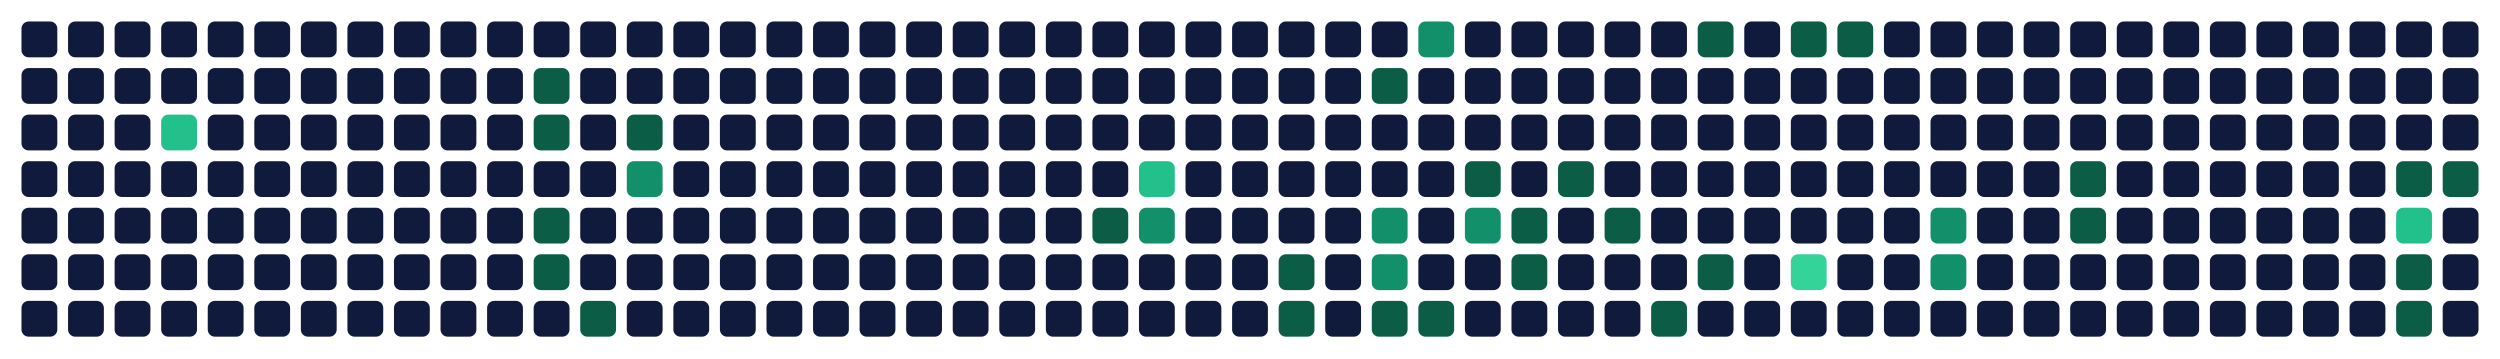
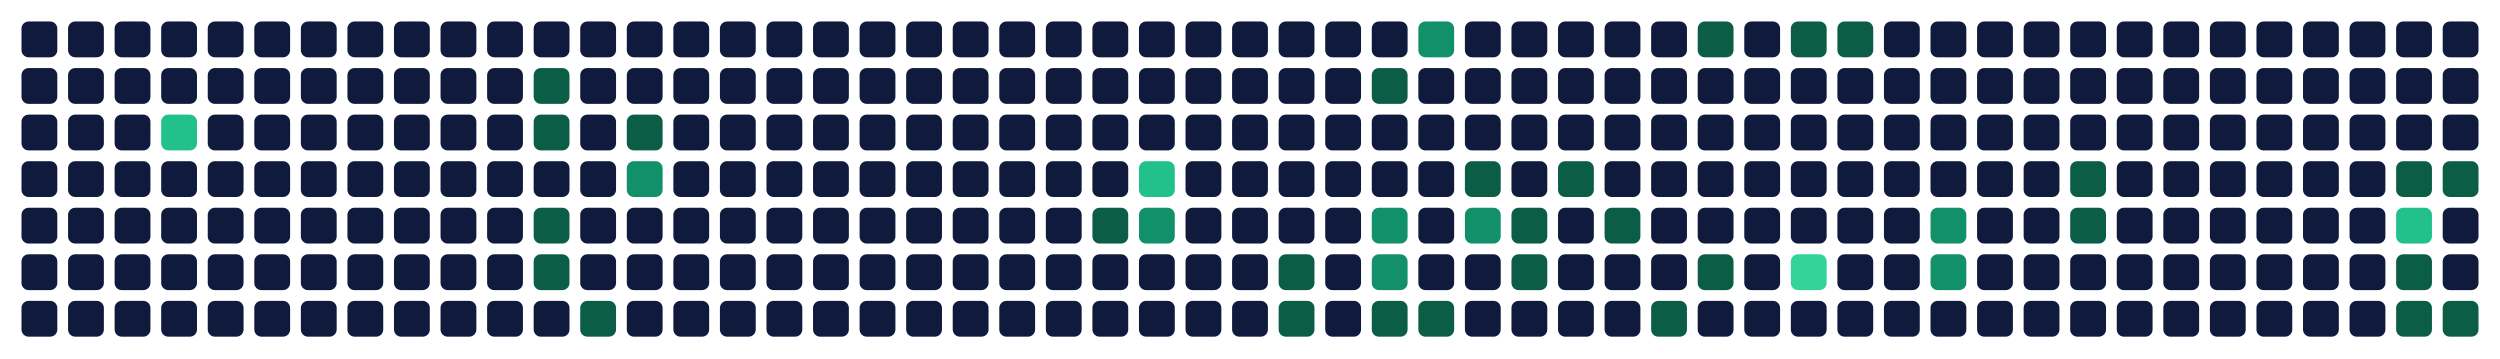
<svg xmlns="http://www.w3.org/2000/svg" viewBox="0 0 698 100" width="698" height="100" role="img" aria-labelledby="t d">
  <rect x="6" y="6" width="10" height="10" rx="2" fill="#0f1a3d" data-date="2025-11-09" data-count="0" data-level="0" />
  <rect x="6" y="19" width="10" height="10" rx="2" fill="#0f1a3d" data-date="2025-11-10" data-count="0" data-level="0" />
  <rect x="6" y="32" width="10" height="10" rx="2" fill="#0f1a3d" data-date="2025-11-11" data-count="0" data-level="0" />
  <rect x="6" y="45" width="10" height="10" rx="2" fill="#0f1a3d" data-date="2025-11-12" data-count="0" data-level="0" />
  <rect x="6" y="58" width="10" height="10" rx="2" fill="#0f1a3d" data-date="2025-11-13" data-count="0" data-level="0" />
  <rect x="6" y="71" width="10" height="10" rx="2" fill="#0f1a3d" data-date="2025-11-14" data-count="0" data-level="0" />
  <rect x="6" y="84" width="10" height="10" rx="2" fill="#0f1a3d" data-date="2025-11-15" data-count="0" data-level="0" />
  <rect x="19" y="6" width="10" height="10" rx="2" fill="#0f1a3d" data-date="2025-11-16" data-count="0" data-level="0" />
  <rect x="19" y="19" width="10" height="10" rx="2" fill="#0f1a3d" data-date="2025-11-17" data-count="0" data-level="0" />
  <rect x="19" y="32" width="10" height="10" rx="2" fill="#0f1a3d" data-date="2025-11-18" data-count="0" data-level="0" />
  <rect x="19" y="45" width="10" height="10" rx="2" fill="#0f1a3d" data-date="2025-11-19" data-count="0" data-level="0" />
  <rect x="19" y="58" width="10" height="10" rx="2" fill="#0f1a3d" data-date="2025-11-20" data-count="0" data-level="0" />
  <rect x="19" y="71" width="10" height="10" rx="2" fill="#0f1a3d" data-date="2025-11-21" data-count="0" data-level="0" />
  <rect x="19" y="84" width="10" height="10" rx="2" fill="#0f1a3d" data-date="2025-11-22" data-count="0" data-level="0" />
  <rect x="32" y="6" width="10" height="10" rx="2" fill="#0f1a3d" data-date="2025-11-23" data-count="0" data-level="0" />
  <rect x="32" y="19" width="10" height="10" rx="2" fill="#0f1a3d" data-date="2025-11-24" data-count="0" data-level="0" />
  <rect x="32" y="32" width="10" height="10" rx="2" fill="#0f1a3d" data-date="2025-11-25" data-count="0" data-level="0" />
  <rect x="32" y="45" width="10" height="10" rx="2" fill="#0f1a3d" data-date="2025-11-26" data-count="0" data-level="0" />
  <rect x="32" y="58" width="10" height="10" rx="2" fill="#0f1a3d" data-date="2025-11-27" data-count="0" data-level="0" />
  <rect x="32" y="71" width="10" height="10" rx="2" fill="#0f1a3d" data-date="2025-11-28" data-count="0" data-level="0" />
  <rect x="32" y="84" width="10" height="10" rx="2" fill="#0f1a3d" data-date="2025-11-29" data-count="0" data-level="0" />
  <rect x="45" y="6" width="10" height="10" rx="2" fill="#0f1a3d" data-date="2025-11-30" data-count="0" data-level="0" />
  <rect x="45" y="19" width="10" height="10" rx="2" fill="#0f1a3d" data-date="2025-12-01" data-count="0" data-level="0" />
  <rect x="45" y="32" width="10" height="10" rx="2" fill="#22c08a" data-date="2025-12-02" data-count="6" data-level="3" />
  <rect x="45" y="45" width="10" height="10" rx="2" fill="#0f1a3d" data-date="2025-12-03" data-count="0" data-level="0" />
  <rect x="45" y="58" width="10" height="10" rx="2" fill="#0f1a3d" data-date="2025-12-04" data-count="0" data-level="0" />
  <rect x="45" y="71" width="10" height="10" rx="2" fill="#0f1a3d" data-date="2025-12-05" data-count="0" data-level="0" />
  <rect x="45" y="84" width="10" height="10" rx="2" fill="#0f1a3d" data-date="2025-12-06" data-count="0" data-level="0" />
  <rect x="58" y="6" width="10" height="10" rx="2" fill="#0f1a3d" data-date="2025-12-07" data-count="0" data-level="0" />
  <rect x="58" y="19" width="10" height="10" rx="2" fill="#0f1a3d" data-date="2025-12-08" data-count="0" data-level="0" />
  <rect x="58" y="32" width="10" height="10" rx="2" fill="#0f1a3d" data-date="2025-12-09" data-count="0" data-level="0" />
  <rect x="58" y="45" width="10" height="10" rx="2" fill="#0f1a3d" data-date="2025-12-10" data-count="0" data-level="0" />
  <rect x="58" y="58" width="10" height="10" rx="2" fill="#0f1a3d" data-date="2025-12-11" data-count="0" data-level="0" />
  <rect x="58" y="71" width="10" height="10" rx="2" fill="#0f1a3d" data-date="2025-12-12" data-count="0" data-level="0" />
  <rect x="58" y="84" width="10" height="10" rx="2" fill="#0f1a3d" data-date="2025-12-13" data-count="0" data-level="0" />
  <rect x="71" y="6" width="10" height="10" rx="2" fill="#0f1a3d" data-date="2025-12-14" data-count="0" data-level="0" />
  <rect x="71" y="19" width="10" height="10" rx="2" fill="#0f1a3d" data-date="2025-12-15" data-count="0" data-level="0" />
  <rect x="71" y="32" width="10" height="10" rx="2" fill="#0f1a3d" data-date="2025-12-16" data-count="0" data-level="0" />
  <rect x="71" y="45" width="10" height="10" rx="2" fill="#0f1a3d" data-date="2025-12-17" data-count="0" data-level="0" />
  <rect x="71" y="58" width="10" height="10" rx="2" fill="#0f1a3d" data-date="2025-12-18" data-count="0" data-level="0" />
  <rect x="71" y="71" width="10" height="10" rx="2" fill="#0f1a3d" data-date="2025-12-19" data-count="0" data-level="0" />
  <rect x="71" y="84" width="10" height="10" rx="2" fill="#0f1a3d" data-date="2025-12-20" data-count="0" data-level="0" />
  <rect x="84" y="6" width="10" height="10" rx="2" fill="#0f1a3d" data-date="2025-12-21" data-count="0" data-level="0" />
  <rect x="84" y="19" width="10" height="10" rx="2" fill="#0f1a3d" data-date="2025-12-22" data-count="0" data-level="0" />
  <rect x="84" y="32" width="10" height="10" rx="2" fill="#0f1a3d" data-date="2025-12-23" data-count="0" data-level="0" />
  <rect x="84" y="45" width="10" height="10" rx="2" fill="#0f1a3d" data-date="2025-12-24" data-count="0" data-level="0" />
  <rect x="84" y="58" width="10" height="10" rx="2" fill="#0f1a3d" data-date="2025-12-25" data-count="0" data-level="0" />
  <rect x="84" y="71" width="10" height="10" rx="2" fill="#0f1a3d" data-date="2025-12-26" data-count="0" data-level="0" />
  <rect x="84" y="84" width="10" height="10" rx="2" fill="#0f1a3d" data-date="2025-12-27" data-count="0" data-level="0" />
  <rect x="97" y="6" width="10" height="10" rx="2" fill="#0f1a3d" data-date="2025-12-28" data-count="0" data-level="0" />
  <rect x="97" y="19" width="10" height="10" rx="2" fill="#0f1a3d" data-date="2025-12-29" data-count="0" data-level="0" />
  <rect x="97" y="32" width="10" height="10" rx="2" fill="#0f1a3d" data-date="2025-12-30" data-count="0" data-level="0" />
  <rect x="97" y="45" width="10" height="10" rx="2" fill="#0f1a3d" data-date="2025-12-31" data-count="0" data-level="0" />
  <rect x="97" y="58" width="10" height="10" rx="2" fill="#0f1a3d" data-date="2026-01-01" data-count="0" data-level="0" />
  <rect x="97" y="71" width="10" height="10" rx="2" fill="#0f1a3d" data-date="2026-01-02" data-count="0" data-level="0" />
  <rect x="97" y="84" width="10" height="10" rx="2" fill="#0f1a3d" data-date="2026-01-03" data-count="0" data-level="0" />
  <rect x="110" y="6" width="10" height="10" rx="2" fill="#0f1a3d" data-date="2026-01-04" data-count="0" data-level="0" />
  <rect x="110" y="19" width="10" height="10" rx="2" fill="#0f1a3d" data-date="2026-01-05" data-count="0" data-level="0" />
  <rect x="110" y="32" width="10" height="10" rx="2" fill="#0f1a3d" data-date="2026-01-06" data-count="0" data-level="0" />
  <rect x="110" y="45" width="10" height="10" rx="2" fill="#0f1a3d" data-date="2026-01-07" data-count="0" data-level="0" />
  <rect x="110" y="58" width="10" height="10" rx="2" fill="#0f1a3d" data-date="2026-01-08" data-count="0" data-level="0" />
  <rect x="110" y="71" width="10" height="10" rx="2" fill="#0f1a3d" data-date="2026-01-09" data-count="0" data-level="0" />
  <rect x="110" y="84" width="10" height="10" rx="2" fill="#0f1a3d" data-date="2026-01-10" data-count="0" data-level="0" />
  <rect x="123" y="6" width="10" height="10" rx="2" fill="#0f1a3d" data-date="2026-01-11" data-count="0" data-level="0" />
  <rect x="123" y="19" width="10" height="10" rx="2" fill="#0f1a3d" data-date="2026-01-12" data-count="0" data-level="0" />
  <rect x="123" y="32" width="10" height="10" rx="2" fill="#0f1a3d" data-date="2026-01-13" data-count="0" data-level="0" />
  <rect x="123" y="45" width="10" height="10" rx="2" fill="#0f1a3d" data-date="2026-01-14" data-count="0" data-level="0" />
  <rect x="123" y="58" width="10" height="10" rx="2" fill="#0f1a3d" data-date="2026-01-15" data-count="0" data-level="0" />
  <rect x="123" y="71" width="10" height="10" rx="2" fill="#0f1a3d" data-date="2026-01-16" data-count="0" data-level="0" />
  <rect x="123" y="84" width="10" height="10" rx="2" fill="#0f1a3d" data-date="2026-01-17" data-count="0" data-level="0" />
  <rect x="136" y="6" width="10" height="10" rx="2" fill="#0f1a3d" data-date="2026-01-18" data-count="0" data-level="0" />
  <rect x="136" y="19" width="10" height="10" rx="2" fill="#0f1a3d" data-date="2026-01-19" data-count="0" data-level="0" />
  <rect x="136" y="32" width="10" height="10" rx="2" fill="#0f1a3d" data-date="2026-01-20" data-count="0" data-level="0" />
  <rect x="136" y="45" width="10" height="10" rx="2" fill="#0f1a3d" data-date="2026-01-21" data-count="0" data-level="0" />
  <rect x="136" y="58" width="10" height="10" rx="2" fill="#0f1a3d" data-date="2026-01-22" data-count="0" data-level="0" />
  <rect x="136" y="71" width="10" height="10" rx="2" fill="#0f1a3d" data-date="2026-01-23" data-count="0" data-level="0" />
  <rect x="136" y="84" width="10" height="10" rx="2" fill="#0f1a3d" data-date="2026-01-24" data-count="0" data-level="0" />
  <rect x="149" y="6" width="10" height="10" rx="2" fill="#0f1a3d" data-date="2026-01-25" data-count="0" data-level="0" />
  <rect x="149" y="19" width="10" height="10" rx="2" fill="#0b5d46" data-date="2026-01-26" data-count="1" data-level="1" />
  <rect x="149" y="32" width="10" height="10" rx="2" fill="#0b5d46" data-date="2026-01-27" data-count="1" data-level="1" />
  <rect x="149" y="45" width="10" height="10" rx="2" fill="#0f1a3d" data-date="2026-01-28" data-count="0" data-level="0" />
  <rect x="149" y="58" width="10" height="10" rx="2" fill="#0b5d46" data-date="2026-01-29" data-count="1" data-level="1" />
  <rect x="149" y="71" width="10" height="10" rx="2" fill="#0b5d46" data-date="2026-01-30" data-count="1" data-level="1" />
  <rect x="149" y="84" width="10" height="10" rx="2" fill="#0f1a3d" data-date="2026-01-31" data-count="0" data-level="0" />
  <rect x="162" y="6" width="10" height="10" rx="2" fill="#0f1a3d" data-date="2026-02-01" data-count="0" data-level="0" />
  <rect x="162" y="19" width="10" height="10" rx="2" fill="#0f1a3d" data-date="2026-02-02" data-count="0" data-level="0" />
  <rect x="162" y="32" width="10" height="10" rx="2" fill="#0f1a3d" data-date="2026-02-03" data-count="0" data-level="0" />
  <rect x="162" y="45" width="10" height="10" rx="2" fill="#0f1a3d" data-date="2026-02-04" data-count="0" data-level="0" />
  <rect x="162" y="58" width="10" height="10" rx="2" fill="#0f1a3d" data-date="2026-02-05" data-count="0" data-level="0" />
  <rect x="162" y="71" width="10" height="10" rx="2" fill="#0f1a3d" data-date="2026-02-06" data-count="0" data-level="0" />
  <rect x="162" y="84" width="10" height="10" rx="2" fill="#0b5d46" data-date="2026-02-07" data-count="1" data-level="1" />
  <rect x="175" y="6" width="10" height="10" rx="2" fill="#0f1a3d" data-date="2026-02-08" data-count="0" data-level="0" />
  <rect x="175" y="19" width="10" height="10" rx="2" fill="#0f1a3d" data-date="2026-02-09" data-count="0" data-level="0" />
  <rect x="175" y="32" width="10" height="10" rx="2" fill="#0b5d46" data-date="2026-02-10" data-count="1" data-level="1" />
  <rect x="175" y="45" width="10" height="10" rx="2" fill="#12906a" data-date="2026-02-11" data-count="3" data-level="2" />
  <rect x="175" y="58" width="10" height="10" rx="2" fill="#0f1a3d" data-date="2026-02-12" data-count="0" data-level="0" />
  <rect x="175" y="71" width="10" height="10" rx="2" fill="#0f1a3d" data-date="2026-02-13" data-count="0" data-level="0" />
  <rect x="175" y="84" width="10" height="10" rx="2" fill="#0f1a3d" data-date="2026-02-14" data-count="0" data-level="0" />
  <rect x="188" y="6" width="10" height="10" rx="2" fill="#0f1a3d" data-date="2026-02-15" data-count="0" data-level="0" />
  <rect x="188" y="19" width="10" height="10" rx="2" fill="#0f1a3d" data-date="2026-02-16" data-count="0" data-level="0" />
  <rect x="188" y="32" width="10" height="10" rx="2" fill="#0f1a3d" data-date="2026-02-17" data-count="0" data-level="0" />
  <rect x="188" y="45" width="10" height="10" rx="2" fill="#0f1a3d" data-date="2026-02-18" data-count="0" data-level="0" />
  <rect x="188" y="58" width="10" height="10" rx="2" fill="#0f1a3d" data-date="2026-02-19" data-count="0" data-level="0" />
  <rect x="188" y="71" width="10" height="10" rx="2" fill="#0f1a3d" data-date="2026-02-20" data-count="0" data-level="0" />
  <rect x="188" y="84" width="10" height="10" rx="2" fill="#0f1a3d" data-date="2026-02-21" data-count="0" data-level="0" />
  <rect x="201" y="6" width="10" height="10" rx="2" fill="#0f1a3d" data-date="2026-02-22" data-count="0" data-level="0" />
  <rect x="201" y="19" width="10" height="10" rx="2" fill="#0f1a3d" data-date="2026-02-23" data-count="0" data-level="0" />
  <rect x="201" y="32" width="10" height="10" rx="2" fill="#0f1a3d" data-date="2026-02-24" data-count="0" data-level="0" />
  <rect x="201" y="45" width="10" height="10" rx="2" fill="#0f1a3d" data-date="2026-02-25" data-count="0" data-level="0" />
  <rect x="201" y="58" width="10" height="10" rx="2" fill="#0f1a3d" data-date="2026-02-26" data-count="0" data-level="0" />
  <rect x="201" y="71" width="10" height="10" rx="2" fill="#0f1a3d" data-date="2026-02-27" data-count="0" data-level="0" />
  <rect x="201" y="84" width="10" height="10" rx="2" fill="#0f1a3d" data-date="2026-02-28" data-count="0" data-level="0" />
  <rect x="214" y="6" width="10" height="10" rx="2" fill="#0f1a3d" data-date="2026-03-01" data-count="0" data-level="0" />
  <rect x="214" y="19" width="10" height="10" rx="2" fill="#0f1a3d" data-date="2026-03-02" data-count="0" data-level="0" />
  <rect x="214" y="32" width="10" height="10" rx="2" fill="#0f1a3d" data-date="2026-03-03" data-count="0" data-level="0" />
  <rect x="214" y="45" width="10" height="10" rx="2" fill="#0f1a3d" data-date="2026-03-04" data-count="0" data-level="0" />
  <rect x="214" y="58" width="10" height="10" rx="2" fill="#0f1a3d" data-date="2026-03-05" data-count="0" data-level="0" />
  <rect x="214" y="71" width="10" height="10" rx="2" fill="#0f1a3d" data-date="2026-03-06" data-count="0" data-level="0" />
  <rect x="214" y="84" width="10" height="10" rx="2" fill="#0f1a3d" data-date="2026-03-07" data-count="0" data-level="0" />
  <rect x="227" y="6" width="10" height="10" rx="2" fill="#0f1a3d" data-date="2026-03-08" data-count="0" data-level="0" />
  <rect x="227" y="19" width="10" height="10" rx="2" fill="#0f1a3d" data-date="2026-03-09" data-count="0" data-level="0" />
  <rect x="227" y="32" width="10" height="10" rx="2" fill="#0f1a3d" data-date="2026-03-10" data-count="0" data-level="0" />
  <rect x="227" y="45" width="10" height="10" rx="2" fill="#0f1a3d" data-date="2026-03-11" data-count="0" data-level="0" />
  <rect x="227" y="58" width="10" height="10" rx="2" fill="#0f1a3d" data-date="2026-03-12" data-count="0" data-level="0" />
  <rect x="227" y="71" width="10" height="10" rx="2" fill="#0f1a3d" data-date="2026-03-13" data-count="0" data-level="0" />
  <rect x="227" y="84" width="10" height="10" rx="2" fill="#0f1a3d" data-date="2026-03-14" data-count="0" data-level="0" />
  <rect x="240" y="6" width="10" height="10" rx="2" fill="#0f1a3d" data-date="2026-03-15" data-count="0" data-level="0" />
  <rect x="240" y="19" width="10" height="10" rx="2" fill="#0f1a3d" data-date="2026-03-16" data-count="0" data-level="0" />
  <rect x="240" y="32" width="10" height="10" rx="2" fill="#0f1a3d" data-date="2026-03-17" data-count="0" data-level="0" />
  <rect x="240" y="45" width="10" height="10" rx="2" fill="#0f1a3d" data-date="2026-03-18" data-count="0" data-level="0" />
  <rect x="240" y="58" width="10" height="10" rx="2" fill="#0f1a3d" data-date="2026-03-19" data-count="0" data-level="0" />
  <rect x="240" y="71" width="10" height="10" rx="2" fill="#0f1a3d" data-date="2026-03-20" data-count="0" data-level="0" />
  <rect x="240" y="84" width="10" height="10" rx="2" fill="#0f1a3d" data-date="2026-03-21" data-count="0" data-level="0" />
  <rect x="253" y="6" width="10" height="10" rx="2" fill="#0f1a3d" data-date="2026-03-22" data-count="0" data-level="0" />
  <rect x="253" y="19" width="10" height="10" rx="2" fill="#0f1a3d" data-date="2026-03-23" data-count="0" data-level="0" />
  <rect x="253" y="32" width="10" height="10" rx="2" fill="#0f1a3d" data-date="2026-03-24" data-count="0" data-level="0" />
  <rect x="253" y="45" width="10" height="10" rx="2" fill="#0f1a3d" data-date="2026-03-25" data-count="0" data-level="0" />
  <rect x="253" y="58" width="10" height="10" rx="2" fill="#0f1a3d" data-date="2026-03-26" data-count="0" data-level="0" />
  <rect x="253" y="71" width="10" height="10" rx="2" fill="#0f1a3d" data-date="2026-03-27" data-count="0" data-level="0" />
  <rect x="253" y="84" width="10" height="10" rx="2" fill="#0f1a3d" data-date="2026-03-28" data-count="0" data-level="0" />
  <rect x="266" y="6" width="10" height="10" rx="2" fill="#0f1a3d" data-date="2026-03-29" data-count="0" data-level="0" />
  <rect x="266" y="19" width="10" height="10" rx="2" fill="#0f1a3d" data-date="2026-03-30" data-count="0" data-level="0" />
  <rect x="266" y="32" width="10" height="10" rx="2" fill="#0f1a3d" data-date="2026-03-31" data-count="0" data-level="0" />
  <rect x="266" y="45" width="10" height="10" rx="2" fill="#0f1a3d" data-date="2026-04-01" data-count="0" data-level="0" />
  <rect x="266" y="58" width="10" height="10" rx="2" fill="#0f1a3d" data-date="2026-04-02" data-count="0" data-level="0" />
  <rect x="266" y="71" width="10" height="10" rx="2" fill="#0f1a3d" data-date="2026-04-03" data-count="0" data-level="0" />
  <rect x="266" y="84" width="10" height="10" rx="2" fill="#0f1a3d" data-date="2026-04-04" data-count="0" data-level="0" />
  <rect x="279" y="6" width="10" height="10" rx="2" fill="#0f1a3d" data-date="2026-04-05" data-count="0" data-level="0" />
  <rect x="279" y="19" width="10" height="10" rx="2" fill="#0f1a3d" data-date="2026-04-06" data-count="0" data-level="0" />
  <rect x="279" y="32" width="10" height="10" rx="2" fill="#0f1a3d" data-date="2026-04-07" data-count="0" data-level="0" />
  <rect x="279" y="45" width="10" height="10" rx="2" fill="#0f1a3d" data-date="2026-04-08" data-count="0" data-level="0" />
  <rect x="279" y="58" width="10" height="10" rx="2" fill="#0f1a3d" data-date="2026-04-09" data-count="0" data-level="0" />
  <rect x="279" y="71" width="10" height="10" rx="2" fill="#0f1a3d" data-date="2026-04-10" data-count="0" data-level="0" />
  <rect x="279" y="84" width="10" height="10" rx="2" fill="#0f1a3d" data-date="2026-04-11" data-count="0" data-level="0" />
  <rect x="292" y="6" width="10" height="10" rx="2" fill="#0f1a3d" data-date="2026-04-12" data-count="0" data-level="0" />
  <rect x="292" y="19" width="10" height="10" rx="2" fill="#0f1a3d" data-date="2026-04-13" data-count="0" data-level="0" />
  <rect x="292" y="32" width="10" height="10" rx="2" fill="#0f1a3d" data-date="2026-04-14" data-count="0" data-level="0" />
  <rect x="292" y="45" width="10" height="10" rx="2" fill="#0f1a3d" data-date="2026-04-15" data-count="0" data-level="0" />
  <rect x="292" y="58" width="10" height="10" rx="2" fill="#0f1a3d" data-date="2026-04-16" data-count="0" data-level="0" />
  <rect x="292" y="71" width="10" height="10" rx="2" fill="#0f1a3d" data-date="2026-04-17" data-count="0" data-level="0" />
  <rect x="292" y="84" width="10" height="10" rx="2" fill="#0f1a3d" data-date="2026-04-18" data-count="0" data-level="0" />
  <rect x="305" y="6" width="10" height="10" rx="2" fill="#0f1a3d" data-date="2026-04-19" data-count="0" data-level="0" />
  <rect x="305" y="19" width="10" height="10" rx="2" fill="#0f1a3d" data-date="2026-04-20" data-count="0" data-level="0" />
  <rect x="305" y="32" width="10" height="10" rx="2" fill="#0f1a3d" data-date="2026-04-21" data-count="0" data-level="0" />
  <rect x="305" y="45" width="10" height="10" rx="2" fill="#0f1a3d" data-date="2026-04-22" data-count="0" data-level="0" />
  <rect x="305" y="58" width="10" height="10" rx="2" fill="#0b5d46" data-date="2026-04-23" data-count="2" data-level="1" />
  <rect x="305" y="71" width="10" height="10" rx="2" fill="#0f1a3d" data-date="2026-04-24" data-count="0" data-level="0" />
  <rect x="305" y="84" width="10" height="10" rx="2" fill="#0f1a3d" data-date="2026-04-25" data-count="0" data-level="0" />
  <rect x="318" y="6" width="10" height="10" rx="2" fill="#0f1a3d" data-date="2026-04-26" data-count="0" data-level="0" />
  <rect x="318" y="19" width="10" height="10" rx="2" fill="#0f1a3d" data-date="2026-04-27" data-count="0" data-level="0" />
  <rect x="318" y="32" width="10" height="10" rx="2" fill="#0f1a3d" data-date="2026-04-28" data-count="0" data-level="0" />
  <rect x="318" y="45" width="10" height="10" rx="2" fill="#22c08a" data-date="2026-04-29" data-count="8" data-level="3" />
  <rect x="318" y="58" width="10" height="10" rx="2" fill="#12906a" data-date="2026-04-30" data-count="3" data-level="2" />
  <rect x="318" y="71" width="10" height="10" rx="2" fill="#0f1a3d" data-date="2026-05-01" data-count="0" data-level="0" />
  <rect x="318" y="84" width="10" height="10" rx="2" fill="#0f1a3d" data-date="2026-05-02" data-count="0" data-level="0" />
  <rect x="331" y="6" width="10" height="10" rx="2" fill="#0f1a3d" data-date="2026-05-03" data-count="0" data-level="0" />
  <rect x="331" y="19" width="10" height="10" rx="2" fill="#0f1a3d" data-date="2026-05-04" data-count="0" data-level="0" />
  <rect x="331" y="32" width="10" height="10" rx="2" fill="#0f1a3d" data-date="2026-05-05" data-count="0" data-level="0" />
  <rect x="331" y="45" width="10" height="10" rx="2" fill="#0f1a3d" data-date="2026-05-06" data-count="0" data-level="0" />
  <rect x="331" y="58" width="10" height="10" rx="2" fill="#0f1a3d" data-date="2026-05-07" data-count="0" data-level="0" />
  <rect x="331" y="71" width="10" height="10" rx="2" fill="#0f1a3d" data-date="2026-05-08" data-count="0" data-level="0" />
  <rect x="331" y="84" width="10" height="10" rx="2" fill="#0f1a3d" data-date="2026-05-09" data-count="0" data-level="0" />
  <rect x="344" y="6" width="10" height="10" rx="2" fill="#0f1a3d" data-date="2026-05-10" data-count="0" data-level="0" />
  <rect x="344" y="19" width="10" height="10" rx="2" fill="#0f1a3d" data-date="2026-05-11" data-count="0" data-level="0" />
  <rect x="344" y="32" width="10" height="10" rx="2" fill="#0f1a3d" data-date="2026-05-12" data-count="0" data-level="0" />
  <rect x="344" y="45" width="10" height="10" rx="2" fill="#0f1a3d" data-date="2026-05-13" data-count="0" data-level="0" />
  <rect x="344" y="58" width="10" height="10" rx="2" fill="#0f1a3d" data-date="2026-05-14" data-count="0" data-level="0" />
  <rect x="344" y="71" width="10" height="10" rx="2" fill="#0f1a3d" data-date="2026-05-15" data-count="0" data-level="0" />
  <rect x="344" y="84" width="10" height="10" rx="2" fill="#0f1a3d" data-date="2026-05-16" data-count="0" data-level="0" />
  <rect x="357" y="6" width="10" height="10" rx="2" fill="#0f1a3d" data-date="2026-05-17" data-count="0" data-level="0" />
  <rect x="357" y="19" width="10" height="10" rx="2" fill="#0f1a3d" data-date="2026-05-18" data-count="0" data-level="0" />
  <rect x="357" y="32" width="10" height="10" rx="2" fill="#0f1a3d" data-date="2026-05-19" data-count="0" data-level="0" />
  <rect x="357" y="45" width="10" height="10" rx="2" fill="#0f1a3d" data-date="2026-05-20" data-count="0" data-level="0" />
  <rect x="357" y="58" width="10" height="10" rx="2" fill="#0f1a3d" data-date="2026-05-21" data-count="0" data-level="0" />
  <rect x="357" y="71" width="10" height="10" rx="2" fill="#0b5d46" data-date="2026-05-22" data-count="2" data-level="1" />
  <rect x="357" y="84" width="10" height="10" rx="2" fill="#0b5d46" data-date="2026-05-23" data-count="1" data-level="1" />
  <rect x="370" y="6" width="10" height="10" rx="2" fill="#0f1a3d" data-date="2026-05-24" data-count="0" data-level="0" />
  <rect x="370" y="19" width="10" height="10" rx="2" fill="#0f1a3d" data-date="2026-05-25" data-count="0" data-level="0" />
  <rect x="370" y="32" width="10" height="10" rx="2" fill="#0f1a3d" data-date="2026-05-26" data-count="0" data-level="0" />
  <rect x="370" y="45" width="10" height="10" rx="2" fill="#0f1a3d" data-date="2026-05-27" data-count="0" data-level="0" />
  <rect x="370" y="58" width="10" height="10" rx="2" fill="#0f1a3d" data-date="2026-05-28" data-count="0" data-level="0" />
  <rect x="370" y="71" width="10" height="10" rx="2" fill="#0f1a3d" data-date="2026-05-29" data-count="0" data-level="0" />
  <rect x="370" y="84" width="10" height="10" rx="2" fill="#0f1a3d" data-date="2026-05-30" data-count="0" data-level="0" />
  <rect x="383" y="6" width="10" height="10" rx="2" fill="#0f1a3d" data-date="2026-05-31" data-count="0" data-level="0" />
  <rect x="383" y="19" width="10" height="10" rx="2" fill="#0b5d46" data-date="2026-06-01" data-count="2" data-level="1" />
  <rect x="383" y="32" width="10" height="10" rx="2" fill="#0f1a3d" data-date="2026-06-02" data-count="0" data-level="0" />
  <rect x="383" y="45" width="10" height="10" rx="2" fill="#0f1a3d" data-date="2026-06-03" data-count="0" data-level="0" />
  <rect x="383" y="58" width="10" height="10" rx="2" fill="#12906a" data-date="2026-06-04" data-count="3" data-level="2" />
  <rect x="383" y="71" width="10" height="10" rx="2" fill="#12906a" data-date="2026-06-05" data-count="5" data-level="2" />
  <rect x="383" y="84" width="10" height="10" rx="2" fill="#0b5d46" data-date="2026-06-06" data-count="2" data-level="1" />
  <rect x="396" y="6" width="10" height="10" rx="2" fill="#12906a" data-date="2026-06-07" data-count="3" data-level="2" />
  <rect x="396" y="19" width="10" height="10" rx="2" fill="#0f1a3d" data-date="2026-06-08" data-count="0" data-level="0" />
  <rect x="396" y="32" width="10" height="10" rx="2" fill="#0f1a3d" data-date="2026-06-09" data-count="0" data-level="0" />
  <rect x="396" y="45" width="10" height="10" rx="2" fill="#0f1a3d" data-date="2026-06-10" data-count="0" data-level="0" />
  <rect x="396" y="58" width="10" height="10" rx="2" fill="#0f1a3d" data-date="2026-06-11" data-count="0" data-level="0" />
  <rect x="396" y="71" width="10" height="10" rx="2" fill="#0f1a3d" data-date="2026-06-12" data-count="0" data-level="0" />
  <rect x="396" y="84" width="10" height="10" rx="2" fill="#0b5d46" data-date="2026-06-13" data-count="2" data-level="1" />
  <rect x="409" y="6" width="10" height="10" rx="2" fill="#0f1a3d" data-date="2026-06-14" data-count="0" data-level="0" />
  <rect x="409" y="19" width="10" height="10" rx="2" fill="#0f1a3d" data-date="2026-06-15" data-count="0" data-level="0" />
  <rect x="409" y="32" width="10" height="10" rx="2" fill="#0f1a3d" data-date="2026-06-16" data-count="0" data-level="0" />
  <rect x="409" y="45" width="10" height="10" rx="2" fill="#0b5d46" data-date="2026-06-17" data-count="2" data-level="1" />
  <rect x="409" y="58" width="10" height="10" rx="2" fill="#12906a" data-date="2026-06-18" data-count="3" data-level="2" />
  <rect x="409" y="71" width="10" height="10" rx="2" fill="#0f1a3d" data-date="2026-06-19" data-count="0" data-level="0" />
  <rect x="409" y="84" width="10" height="10" rx="2" fill="#0f1a3d" data-date="2026-06-20" data-count="0" data-level="0" />
  <rect x="422" y="6" width="10" height="10" rx="2" fill="#0f1a3d" data-date="2026-06-21" data-count="0" data-level="0" />
  <rect x="422" y="19" width="10" height="10" rx="2" fill="#0f1a3d" data-date="2026-06-22" data-count="0" data-level="0" />
  <rect x="422" y="32" width="10" height="10" rx="2" fill="#0f1a3d" data-date="2026-06-23" data-count="0" data-level="0" />
  <rect x="422" y="45" width="10" height="10" rx="2" fill="#0f1a3d" data-date="2026-06-24" data-count="0" data-level="0" />
  <rect x="422" y="58" width="10" height="10" rx="2" fill="#0b5d46" data-date="2026-06-25" data-count="2" data-level="1" />
  <rect x="422" y="71" width="10" height="10" rx="2" fill="#0b5d46" data-date="2026-06-26" data-count="2" data-level="1" />
  <rect x="422" y="84" width="10" height="10" rx="2" fill="#0f1a3d" data-date="2026-06-27" data-count="0" data-level="0" />
  <rect x="435" y="6" width="10" height="10" rx="2" fill="#0f1a3d" data-date="2026-06-28" data-count="0" data-level="0" />
  <rect x="435" y="19" width="10" height="10" rx="2" fill="#0f1a3d" data-date="2026-06-29" data-count="0" data-level="0" />
  <rect x="435" y="32" width="10" height="10" rx="2" fill="#0f1a3d" data-date="2026-06-30" data-count="0" data-level="0" />
  <rect x="435" y="45" width="10" height="10" rx="2" fill="#0b5d46" data-date="2026-07-01" data-count="1" data-level="1" />
  <rect x="435" y="58" width="10" height="10" rx="2" fill="#0f1a3d" data-date="2026-07-02" data-count="0" data-level="0" />
  <rect x="435" y="71" width="10" height="10" rx="2" fill="#0f1a3d" data-date="2026-07-03" data-count="0" data-level="0" />
  <rect x="435" y="84" width="10" height="10" rx="2" fill="#0f1a3d" data-date="2026-07-04" data-count="0" data-level="0" />
  <rect x="448" y="6" width="10" height="10" rx="2" fill="#0f1a3d" data-date="2026-07-05" data-count="0" data-level="0" />
  <rect x="448" y="19" width="10" height="10" rx="2" fill="#0f1a3d" data-date="2026-07-06" data-count="0" data-level="0" />
  <rect x="448" y="32" width="10" height="10" rx="2" fill="#0f1a3d" data-date="2026-07-07" data-count="0" data-level="0" />
  <rect x="448" y="45" width="10" height="10" rx="2" fill="#0f1a3d" data-date="2026-07-08" data-count="0" data-level="0" />
  <rect x="448" y="58" width="10" height="10" rx="2" fill="#0b5d46" data-date="2026-07-09" data-count="1" data-level="1" />
  <rect x="448" y="71" width="10" height="10" rx="2" fill="#0f1a3d" data-date="2026-07-10" data-count="0" data-level="0" />
  <rect x="448" y="84" width="10" height="10" rx="2" fill="#0f1a3d" data-date="2026-07-11" data-count="0" data-level="0" />
  <rect x="461" y="6" width="10" height="10" rx="2" fill="#0f1a3d" data-date="2026-07-12" data-count="0" data-level="0" />
  <rect x="461" y="19" width="10" height="10" rx="2" fill="#0f1a3d" data-date="2026-07-13" data-count="0" data-level="0" />
  <rect x="461" y="32" width="10" height="10" rx="2" fill="#0f1a3d" data-date="2026-07-14" data-count="0" data-level="0" />
  <rect x="461" y="45" width="10" height="10" rx="2" fill="#0f1a3d" data-date="2026-07-15" data-count="0" data-level="0" />
  <rect x="461" y="58" width="10" height="10" rx="2" fill="#0f1a3d" data-date="2026-07-16" data-count="0" data-level="0" />
  <rect x="461" y="71" width="10" height="10" rx="2" fill="#0f1a3d" data-date="2026-07-17" data-count="0" data-level="0" />
  <rect x="461" y="84" width="10" height="10" rx="2" fill="#0b5d46" data-date="2026-07-18" data-count="1" data-level="1" />
  <rect x="474" y="6" width="10" height="10" rx="2" fill="#0b5d46" data-date="2026-07-19" data-count="2" data-level="1" />
  <rect x="474" y="19" width="10" height="10" rx="2" fill="#0f1a3d" data-date="2026-07-20" data-count="0" data-level="0" />
  <rect x="474" y="32" width="10" height="10" rx="2" fill="#0f1a3d" data-date="2026-07-21" data-count="0" data-level="0" />
  <rect x="474" y="45" width="10" height="10" rx="2" fill="#0f1a3d" data-date="2026-07-22" data-count="0" data-level="0" />
  <rect x="474" y="58" width="10" height="10" rx="2" fill="#0f1a3d" data-date="2026-07-23" data-count="0" data-level="0" />
  <rect x="474" y="71" width="10" height="10" rx="2" fill="#0b5d46" data-date="2026-07-24" data-count="1" data-level="1" />
  <rect x="474" y="84" width="10" height="10" rx="2" fill="#0f1a3d" data-date="2026-07-25" data-count="0" data-level="0" />
  <rect x="487" y="6" width="10" height="10" rx="2" fill="#0f1a3d" data-date="2026-07-26" data-count="0" data-level="0" />
  <rect x="487" y="19" width="10" height="10" rx="2" fill="#0f1a3d" data-date="2026-07-27" data-count="0" data-level="0" />
  <rect x="487" y="32" width="10" height="10" rx="2" fill="#0f1a3d" data-date="2026-07-28" data-count="0" data-level="0" />
  <rect x="487" y="45" width="10" height="10" rx="2" fill="#0f1a3d" data-date="2026-07-29" data-count="0" data-level="0" />
  <rect x="487" y="58" width="10" height="10" rx="2" fill="#0f1a3d" data-date="2026-07-30" data-count="0" data-level="0" />
  <rect x="487" y="71" width="10" height="10" rx="2" fill="#0f1a3d" data-date="2026-07-31" data-count="0" data-level="0" />
  <rect x="487" y="84" width="10" height="10" rx="2" fill="#0f1a3d" data-date="2026-08-01" data-count="0" data-level="0" />
  <rect x="500" y="6" width="10" height="10" rx="2" fill="#0b5d46" data-date="2026-08-02" data-count="1" data-level="1" />
  <rect x="500" y="19" width="10" height="10" rx="2" fill="#0f1a3d" data-date="2026-08-03" data-count="0" data-level="0" />
  <rect x="500" y="32" width="10" height="10" rx="2" fill="#0f1a3d" data-date="2026-08-04" data-count="0" data-level="0" />
  <rect x="500" y="45" width="10" height="10" rx="2" fill="#0f1a3d" data-date="2026-08-05" data-count="0" data-level="0" />
  <rect x="500" y="58" width="10" height="10" rx="2" fill="#0f1a3d" data-date="2026-08-06" data-count="0" data-level="0" />
  <rect x="500" y="71" width="10" height="10" rx="2" fill="#34d399" data-date="2026-08-07" data-count="11" data-level="4" />
  <rect x="500" y="84" width="10" height="10" rx="2" fill="#0f1a3d" data-date="2026-08-08" data-count="0" data-level="0" />
  <rect x="513" y="6" width="10" height="10" rx="2" fill="#0b5d46" data-date="2026-08-09" data-count="1" data-level="1" />
  <rect x="513" y="19" width="10" height="10" rx="2" fill="#0f1a3d" data-date="2026-08-10" data-count="0" data-level="0" />
  <rect x="513" y="32" width="10" height="10" rx="2" fill="#0f1a3d" data-date="2026-08-11" data-count="0" data-level="0" />
  <rect x="513" y="45" width="10" height="10" rx="2" fill="#0f1a3d" data-date="2026-08-12" data-count="0" data-level="0" />
  <rect x="513" y="58" width="10" height="10" rx="2" fill="#0f1a3d" data-date="2026-08-13" data-count="0" data-level="0" />
  <rect x="513" y="71" width="10" height="10" rx="2" fill="#0f1a3d" data-date="2026-08-14" data-count="0" data-level="0" />
  <rect x="513" y="84" width="10" height="10" rx="2" fill="#0f1a3d" data-date="2026-08-15" data-count="0" data-level="0" />
  <rect x="526" y="6" width="10" height="10" rx="2" fill="#0f1a3d" data-date="2026-08-16" data-count="0" data-level="0" />
  <rect x="526" y="19" width="10" height="10" rx="2" fill="#0f1a3d" data-date="2026-08-17" data-count="0" data-level="0" />
  <rect x="526" y="32" width="10" height="10" rx="2" fill="#0f1a3d" data-date="2026-08-18" data-count="0" data-level="0" />
  <rect x="526" y="45" width="10" height="10" rx="2" fill="#0f1a3d" data-date="2026-08-19" data-count="0" data-level="0" />
  <rect x="526" y="58" width="10" height="10" rx="2" fill="#0f1a3d" data-date="2026-08-20" data-count="0" data-level="0" />
  <rect x="526" y="71" width="10" height="10" rx="2" fill="#0f1a3d" data-date="2026-08-21" data-count="0" data-level="0" />
  <rect x="526" y="84" width="10" height="10" rx="2" fill="#0f1a3d" data-date="2026-08-22" data-count="0" data-level="0" />
  <rect x="539" y="6" width="10" height="10" rx="2" fill="#0f1a3d" data-date="2026-08-23" data-count="0" data-level="0" />
  <rect x="539" y="19" width="10" height="10" rx="2" fill="#0f1a3d" data-date="2026-08-24" data-count="0" data-level="0" />
  <rect x="539" y="32" width="10" height="10" rx="2" fill="#0f1a3d" data-date="2026-08-25" data-count="0" data-level="0" />
  <rect x="539" y="45" width="10" height="10" rx="2" fill="#0f1a3d" data-date="2026-08-26" data-count="0" data-level="0" />
  <rect x="539" y="58" width="10" height="10" rx="2" fill="#12906a" data-date="2026-08-27" data-count="3" data-level="2" />
  <rect x="539" y="71" width="10" height="10" rx="2" fill="#12906a" data-date="2026-08-28" data-count="3" data-level="2" />
  <rect x="539" y="84" width="10" height="10" rx="2" fill="#0f1a3d" data-date="2026-08-29" data-count="0" data-level="0" />
  <rect x="552" y="6" width="10" height="10" rx="2" fill="#0f1a3d" data-date="2026-08-30" data-count="0" data-level="0" />
  <rect x="552" y="19" width="10" height="10" rx="2" fill="#0f1a3d" data-date="2026-08-31" data-count="0" data-level="0" />
  <rect x="552" y="32" width="10" height="10" rx="2" fill="#0f1a3d" data-date="2026-09-01" data-count="0" data-level="0" />
  <rect x="552" y="45" width="10" height="10" rx="2" fill="#0f1a3d" data-date="2026-09-02" data-count="0" data-level="0" />
  <rect x="552" y="58" width="10" height="10" rx="2" fill="#0f1a3d" data-date="2026-09-03" data-count="0" data-level="0" />
  <rect x="552" y="71" width="10" height="10" rx="2" fill="#0f1a3d" data-date="2026-09-04" data-count="0" data-level="0" />
  <rect x="552" y="84" width="10" height="10" rx="2" fill="#0f1a3d" data-date="2026-09-05" data-count="0" data-level="0" />
  <rect x="565" y="6" width="10" height="10" rx="2" fill="#0f1a3d" data-date="2026-09-06" data-count="0" data-level="0" />
  <rect x="565" y="19" width="10" height="10" rx="2" fill="#0f1a3d" data-date="2026-09-07" data-count="0" data-level="0" />
  <rect x="565" y="32" width="10" height="10" rx="2" fill="#0f1a3d" data-date="2026-09-08" data-count="0" data-level="0" />
  <rect x="565" y="45" width="10" height="10" rx="2" fill="#0f1a3d" data-date="2026-09-09" data-count="0" data-level="0" />
  <rect x="565" y="58" width="10" height="10" rx="2" fill="#0f1a3d" data-date="2026-09-10" data-count="0" data-level="0" />
  <rect x="565" y="71" width="10" height="10" rx="2" fill="#0f1a3d" data-date="2026-09-11" data-count="0" data-level="0" />
  <rect x="565" y="84" width="10" height="10" rx="2" fill="#0f1a3d" data-date="2026-09-12" data-count="0" data-level="0" />
  <rect x="578" y="6" width="10" height="10" rx="2" fill="#0f1a3d" data-date="2026-09-13" data-count="0" data-level="0" />
  <rect x="578" y="19" width="10" height="10" rx="2" fill="#0f1a3d" data-date="2026-09-14" data-count="0" data-level="0" />
  <rect x="578" y="32" width="10" height="10" rx="2" fill="#0f1a3d" data-date="2026-09-15" data-count="0" data-level="0" />
  <rect x="578" y="45" width="10" height="10" rx="2" fill="#0b5d46" data-date="2026-09-16" data-count="1" data-level="1" />
  <rect x="578" y="58" width="10" height="10" rx="2" fill="#0b5d46" data-date="2026-09-17" data-count="1" data-level="1" />
  <rect x="578" y="71" width="10" height="10" rx="2" fill="#0f1a3d" data-date="2026-09-18" data-count="0" data-level="0" />
  <rect x="578" y="84" width="10" height="10" rx="2" fill="#0f1a3d" data-date="2026-09-19" data-count="0" data-level="0" />
  <rect x="591" y="6" width="10" height="10" rx="2" fill="#0f1a3d" data-date="2026-09-20" data-count="0" data-level="0" />
  <rect x="591" y="19" width="10" height="10" rx="2" fill="#0f1a3d" data-date="2026-09-21" data-count="0" data-level="0" />
  <rect x="591" y="32" width="10" height="10" rx="2" fill="#0f1a3d" data-date="2026-09-22" data-count="0" data-level="0" />
  <rect x="591" y="45" width="10" height="10" rx="2" fill="#0f1a3d" data-date="2026-09-23" data-count="0" data-level="0" />
  <rect x="591" y="58" width="10" height="10" rx="2" fill="#0f1a3d" data-date="2026-09-24" data-count="0" data-level="0" />
  <rect x="591" y="71" width="10" height="10" rx="2" fill="#0f1a3d" data-date="2026-09-25" data-count="0" data-level="0" />
  <rect x="591" y="84" width="10" height="10" rx="2" fill="#0f1a3d" data-date="2026-09-26" data-count="0" data-level="0" />
  <rect x="604" y="6" width="10" height="10" rx="2" fill="#0f1a3d" data-date="2026-09-27" data-count="0" data-level="0" />
  <rect x="604" y="19" width="10" height="10" rx="2" fill="#0f1a3d" data-date="2026-09-28" data-count="0" data-level="0" />
  <rect x="604" y="32" width="10" height="10" rx="2" fill="#0f1a3d" data-date="2026-09-29" data-count="0" data-level="0" />
  <rect x="604" y="45" width="10" height="10" rx="2" fill="#0f1a3d" data-date="2026-09-30" data-count="0" data-level="0" />
  <rect x="604" y="58" width="10" height="10" rx="2" fill="#0f1a3d" data-date="2026-10-01" data-count="0" data-level="0" />
  <rect x="604" y="71" width="10" height="10" rx="2" fill="#0f1a3d" data-date="2026-10-02" data-count="0" data-level="0" />
  <rect x="604" y="84" width="10" height="10" rx="2" fill="#0f1a3d" data-date="2026-10-03" data-count="0" data-level="0" />
  <rect x="617" y="6" width="10" height="10" rx="2" fill="#0f1a3d" data-date="2026-10-04" data-count="0" data-level="0" />
  <rect x="617" y="19" width="10" height="10" rx="2" fill="#0f1a3d" data-date="2026-10-05" data-count="0" data-level="0" />
  <rect x="617" y="32" width="10" height="10" rx="2" fill="#0f1a3d" data-date="2026-10-06" data-count="0" data-level="0" />
  <rect x="617" y="45" width="10" height="10" rx="2" fill="#0f1a3d" data-date="2026-10-07" data-count="0" data-level="0" />
  <rect x="617" y="58" width="10" height="10" rx="2" fill="#0f1a3d" data-date="2026-10-08" data-count="0" data-level="0" />
  <rect x="617" y="71" width="10" height="10" rx="2" fill="#0f1a3d" data-date="2026-10-09" data-count="0" data-level="0" />
  <rect x="617" y="84" width="10" height="10" rx="2" fill="#0f1a3d" data-date="2026-10-10" data-count="0" data-level="0" />
  <rect x="630" y="6" width="10" height="10" rx="2" fill="#0f1a3d" data-date="2026-10-11" data-count="0" data-level="0" />
  <rect x="630" y="19" width="10" height="10" rx="2" fill="#0f1a3d" data-date="2026-10-12" data-count="0" data-level="0" />
  <rect x="630" y="32" width="10" height="10" rx="2" fill="#0f1a3d" data-date="2026-10-13" data-count="0" data-level="0" />
  <rect x="630" y="45" width="10" height="10" rx="2" fill="#0f1a3d" data-date="2026-10-14" data-count="0" data-level="0" />
  <rect x="630" y="58" width="10" height="10" rx="2" fill="#0f1a3d" data-date="2026-10-15" data-count="0" data-level="0" />
  <rect x="630" y="71" width="10" height="10" rx="2" fill="#0f1a3d" data-date="2026-10-16" data-count="0" data-level="0" />
  <rect x="630" y="84" width="10" height="10" rx="2" fill="#0f1a3d" data-date="2026-10-17" data-count="0" data-level="0" />
  <rect x="643" y="6" width="10" height="10" rx="2" fill="#0f1a3d" data-date="2026-10-18" data-count="0" data-level="0" />
  <rect x="643" y="19" width="10" height="10" rx="2" fill="#0f1a3d" data-date="2026-10-19" data-count="0" data-level="0" />
  <rect x="643" y="32" width="10" height="10" rx="2" fill="#0f1a3d" data-date="2026-10-20" data-count="0" data-level="0" />
  <rect x="643" y="45" width="10" height="10" rx="2" fill="#0f1a3d" data-date="2026-10-21" data-count="0" data-level="0" />
  <rect x="643" y="58" width="10" height="10" rx="2" fill="#0f1a3d" data-date="2026-10-22" data-count="0" data-level="0" />
  <rect x="643" y="71" width="10" height="10" rx="2" fill="#0f1a3d" data-date="2026-10-23" data-count="0" data-level="0" />
  <rect x="643" y="84" width="10" height="10" rx="2" fill="#0f1a3d" data-date="2026-10-24" data-count="0" data-level="0" />
  <rect x="656" y="6" width="10" height="10" rx="2" fill="#0f1a3d" data-date="2026-10-25" data-count="0" data-level="0" />
  <rect x="656" y="19" width="10" height="10" rx="2" fill="#0f1a3d" data-date="2026-10-26" data-count="0" data-level="0" />
  <rect x="656" y="32" width="10" height="10" rx="2" fill="#0f1a3d" data-date="2026-10-27" data-count="0" data-level="0" />
  <rect x="656" y="45" width="10" height="10" rx="2" fill="#0f1a3d" data-date="2026-10-28" data-count="0" data-level="0" />
  <rect x="656" y="58" width="10" height="10" rx="2" fill="#0f1a3d" data-date="2026-10-29" data-count="0" data-level="0" />
  <rect x="656" y="71" width="10" height="10" rx="2" fill="#0f1a3d" data-date="2026-10-30" data-count="0" data-level="0" />
  <rect x="656" y="84" width="10" height="10" rx="2" fill="#0f1a3d" data-date="2026-10-31" data-count="0" data-level="0" />
  <rect x="669" y="6" width="10" height="10" rx="2" fill="#0f1a3d" data-date="2026-11-01" data-count="0" data-level="0" />
  <rect x="669" y="19" width="10" height="10" rx="2" fill="#0f1a3d" data-date="2026-11-02" data-count="0" data-level="0" />
  <rect x="669" y="32" width="10" height="10" rx="2" fill="#0f1a3d" data-date="2026-11-03" data-count="0" data-level="0" />
  <rect x="669" y="45" width="10" height="10" rx="2" fill="#0b5d46" data-date="2026-11-04" data-count="1" data-level="1" />
  <rect x="669" y="58" width="10" height="10" rx="2" fill="#22c08a" data-date="2026-11-05" data-count="7" data-level="3" />
  <rect x="669" y="71" width="10" height="10" rx="2" fill="#0b5d46" data-date="2026-11-06" data-count="1" data-level="1" />
  <rect x="669" y="84" width="10" height="10" rx="2" fill="#0b5d46" data-date="2026-11-07" data-count="2" data-level="1" />
  <rect x="682" y="6" width="10" height="10" rx="2" fill="#0f1a3d" data-date="2026-11-08" data-count="0" data-level="0" />
  <rect x="682" y="19" width="10" height="10" rx="2" fill="#0f1a3d" data-date="2026-11-09" data-count="0" data-level="0" />
  <rect x="682" y="32" width="10" height="10" rx="2" fill="#0f1a3d" data-date="2026-11-10" data-count="0" data-level="0" />
  <rect x="682" y="45" width="10" height="10" rx="2" fill="#0b5d46" data-date="2026-11-11" data-count="1" data-level="1" />
  <rect x="682" y="58" width="10" height="10" rx="2" fill="#0f1a3d" data-date="2026-11-12" data-count="0" data-level="0" />
  <rect x="682" y="71" width="10" height="10" rx="2" fill="#0f1a3d" data-date="2026-11-13" data-count="0" data-level="0" />
-   <rect x="682" y="84" width="10" height="10" rx="2" fill="#0f1a3d" data-date="2026-11-14" data-count="0" data-level="0" />
+   <rect x="682" y="84" width="10" height="10" rx="2" fill="#0b5d46" data-date="2026-11-14" data-count="1" data-level="1" />
</svg>
